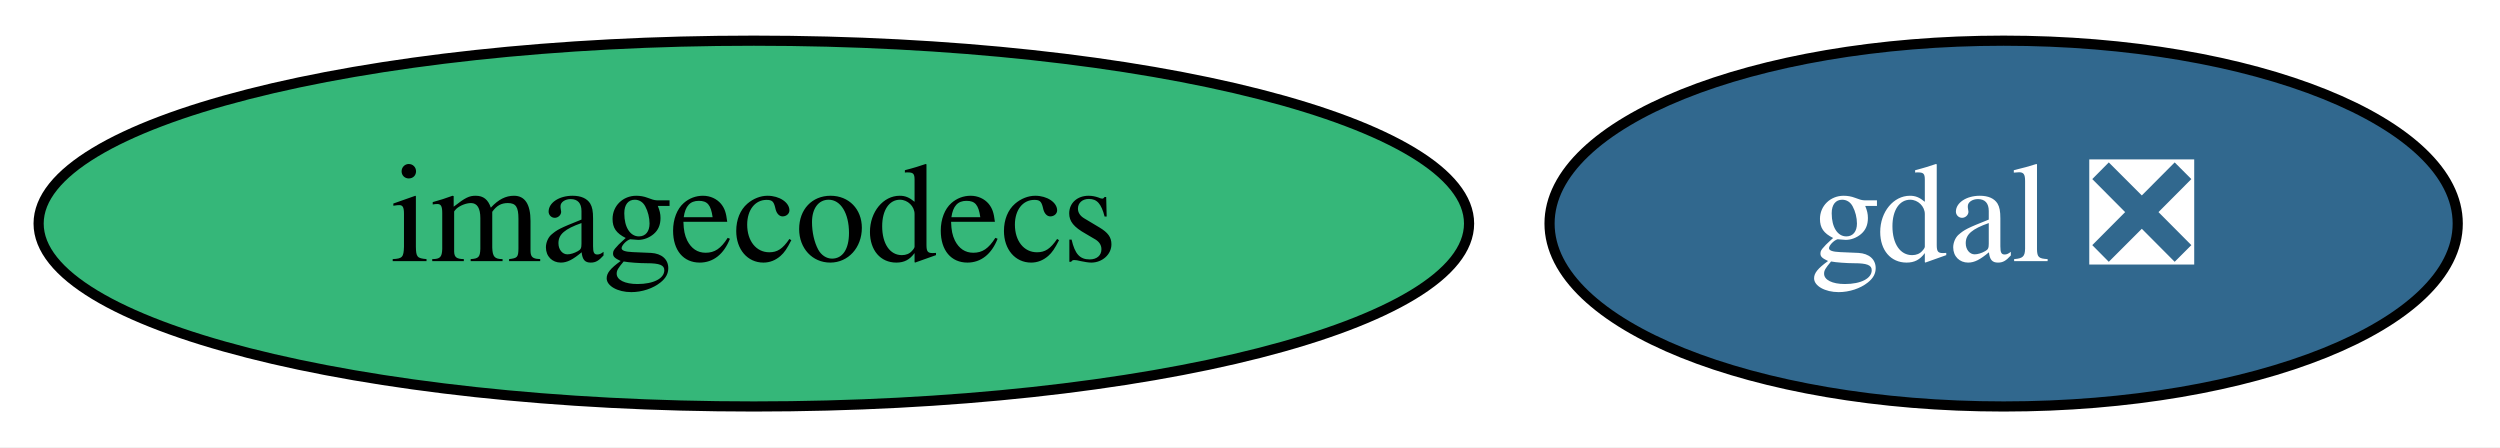
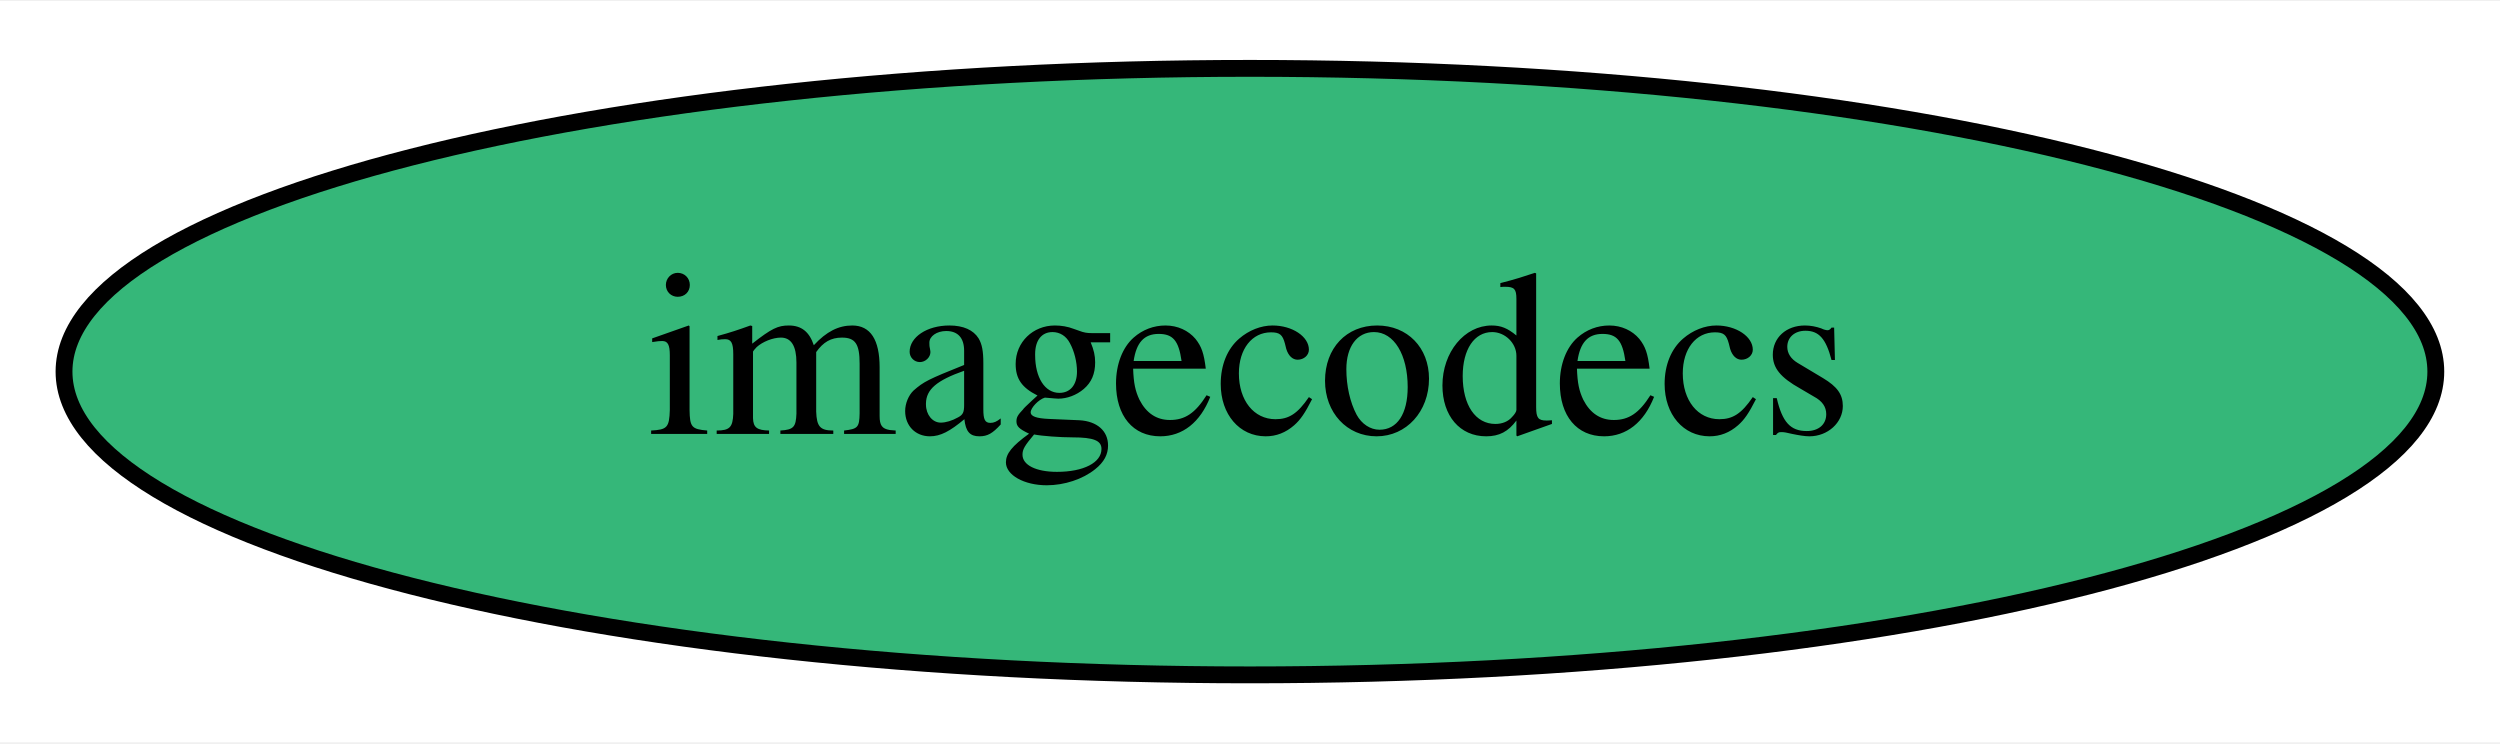
- <svg xmlns="http://www.w3.org/2000/svg" xmlns:xlink="http://www.w3.org/1999/xlink" width="246pt" height="44pt" viewBox="0.00 0.00 246.04 44.00">
+ <svg xmlns="http://www.w3.org/2000/svg" xmlns:xlink="http://www.w3.org/1999/xlink" width="148pt" height="44pt" viewBox="0.00 0.00 148.39 44.00">
  <g id="graph0" class="graph" transform="scale(1 1) rotate(0) translate(4 40)">
-     <polygon fill="white" stroke="none" points="-4,4 -4,-40 242.04,-40 242.04,4 -4,4" />
+     <polygon fill="white" stroke="none" points="-4,4 -4,-40 144.39,-40 144.39,4 -4,4" />
    <g id="node1" class="node">
      <g id="a_node1">
-         <a xlink:href="https://github.com/conda-forge/gdal-feedstock/pull/717" xlink:title="gdal ❎">
-           <ellipse fill="#31688e" stroke="black" cx="193.19" cy="-18" rx="44.69" ry="18" />
-           <text text-anchor="middle" x="193.19" y="-14.3" font-family="Times,serif" font-size="14.00" fill="white">gdal ❎</text>
-         </a>
-       </g>
-     </g>
-     <g id="node2" class="node">
-       <g id="a_node2">
        <a xlink:href="https://github.com/conda-forge/imagecodecs-feedstock" xlink:title="imagecodecs">
          <ellipse fill="#35b779" stroke="black" cx="70.19" cy="-18" rx="70.39" ry="18" />
          <text text-anchor="middle" x="70.19" y="-14.3" font-family="Times,serif" font-size="14.00">imagecodecs</text>
        </a>
      </g>
    </g>
  </g>
</svg>
